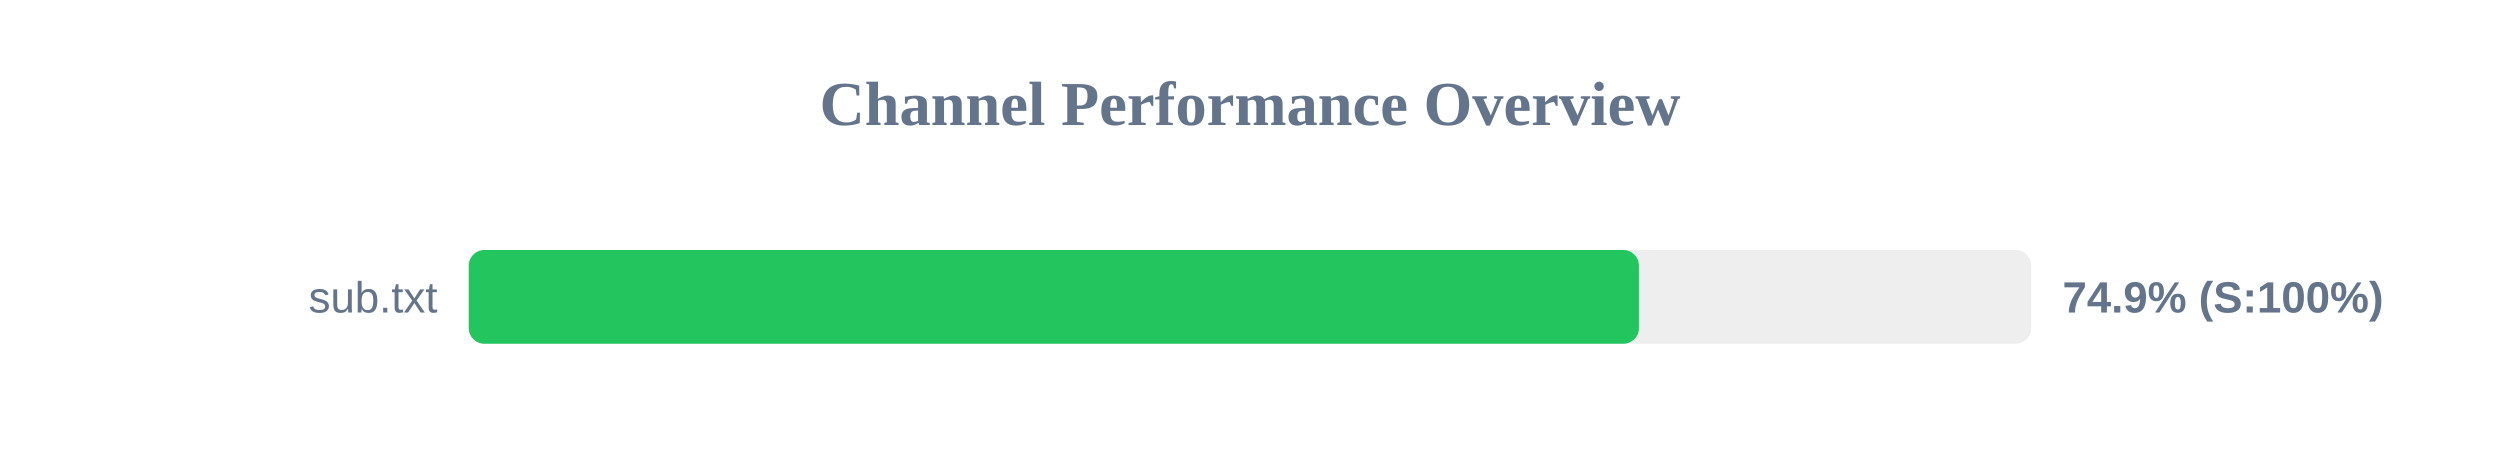
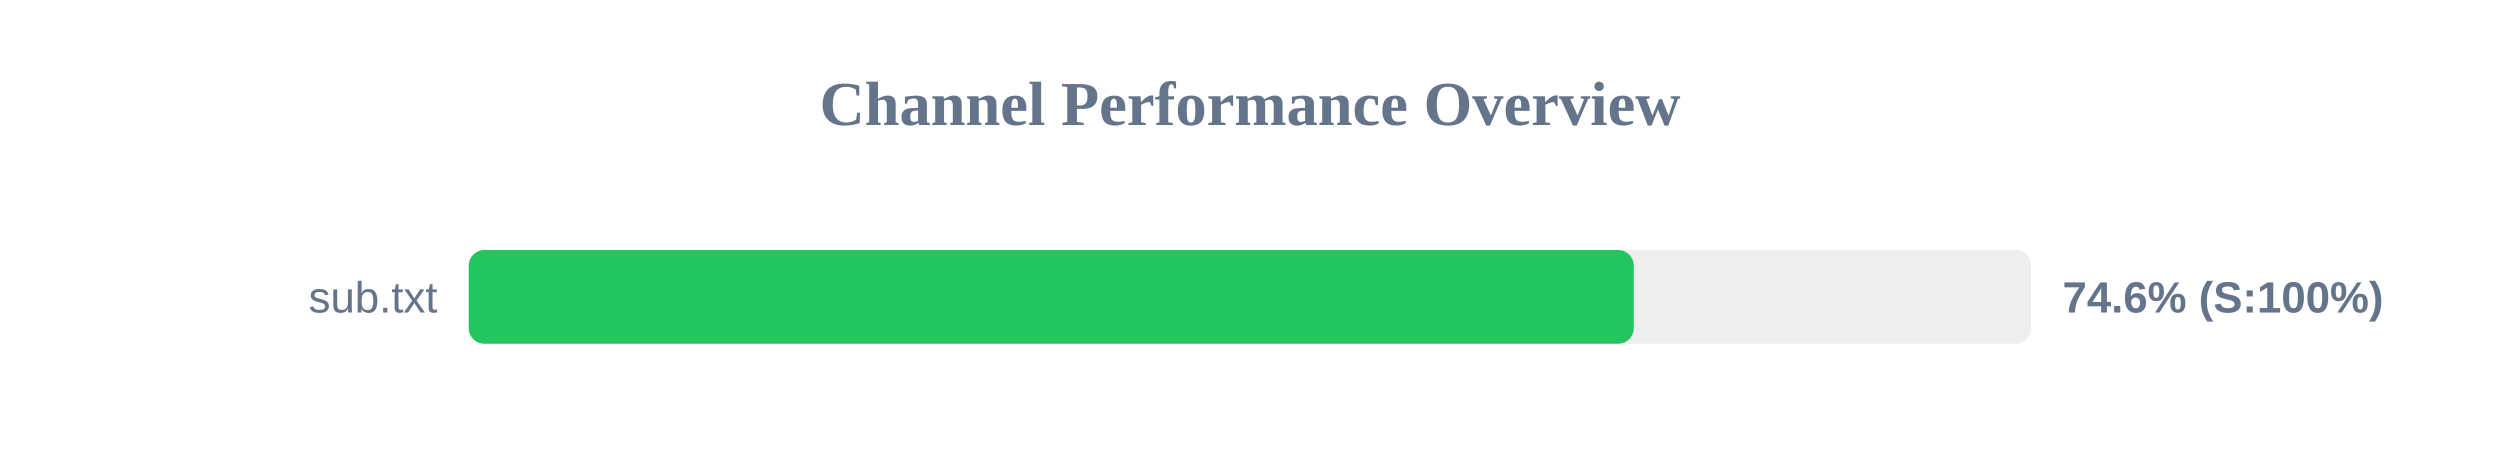
<svg xmlns="http://www.w3.org/2000/svg" width="800" height="150" version="1.1">
  <style>
        .row { font: 14px Arial; fill: #64748b; }
        .score { font: bold 14px Arial; fill: #64748b; }
    </style>
  <text x="400" y="40" text-anchor="middle" font-size="20px" font-weight="bold" fill="#64748b">Channel Performance Overview</text>
  <rect x="150" y="80" width="500" height="30" fill="#eee" rx="5" />
-   <rect x="150" y="80" width="374.45" height="30" fill="#22c55e" rx="5" />
+   <rect x="150" y="80" width="372.8" height="30" fill="#22c55e" rx="5" />
  <text x="140" y="100" text-anchor="end" class="row">sub.txt</text>
-   <text x="660" y="100" text-anchor="start" class="score">74.9% (S:100%)</text>
+   <text x="660" y="100" text-anchor="start" class="score">74.6% (S:100%)</text>
</svg>
